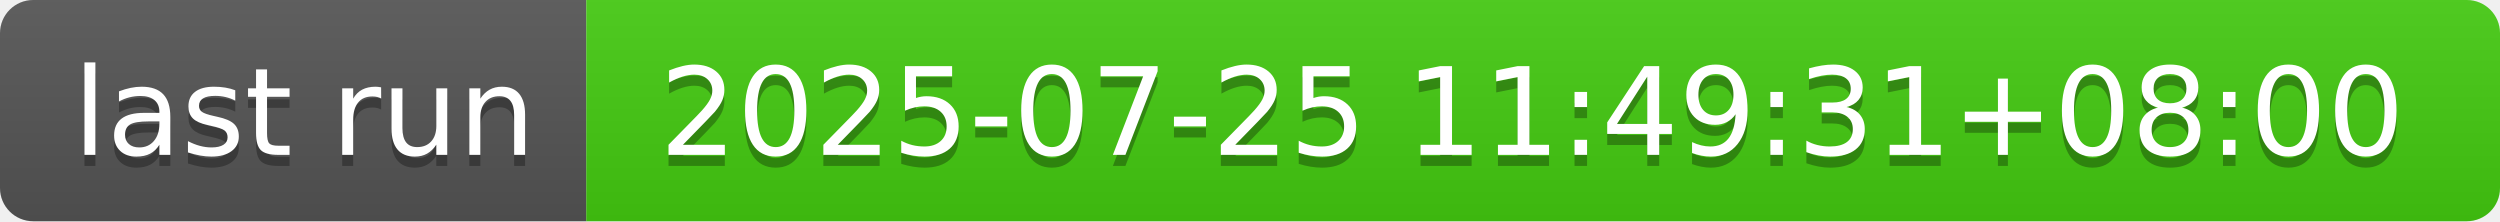
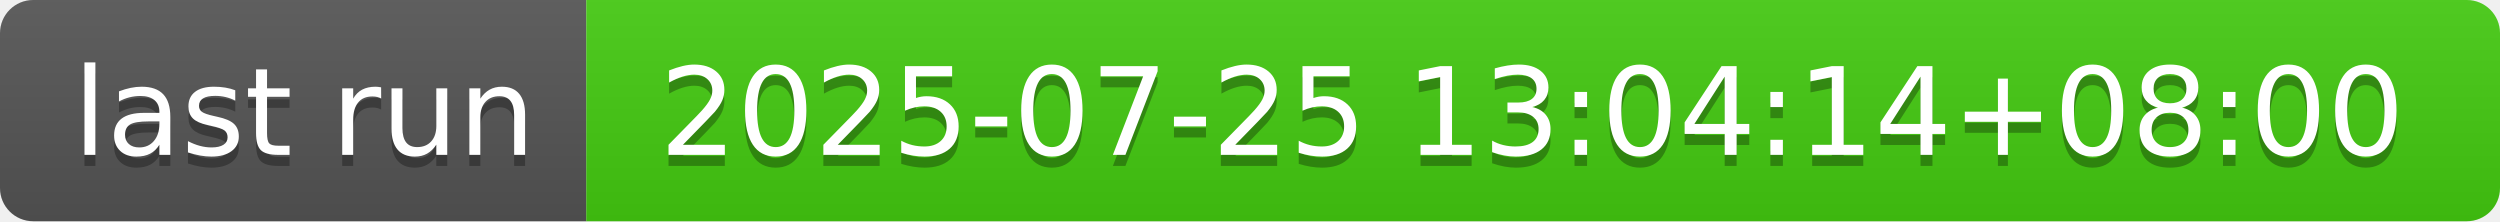
- <svg xmlns="http://www.w3.org/2000/svg" width="226" height="20" role="img" aria-label="last run: 2025-07-25 11:49:31+08:00">
+ <svg xmlns="http://www.w3.org/2000/svg" width="226" height="20" role="img" aria-label="last run: 2025-07-25 13:04:14+08:00">
  <linearGradient id="s" x2="0" y2="100%">
    <stop offset="0" stop-color="#bbb" stop-opacity=".1" />
    <stop offset="1" stop-opacity=".1" />
  </linearGradient>
  <clipPath id="r">
    <rect width="226" height="20" rx="3" fill="#fff" />
  </clipPath>
  <g clip-path="url(#r)">
    <rect width="53" height="20" fill="#555" />
    <rect x="53" width="173" height="20" fill="#4c1" />
    <rect width="226" height="20" fill="url(#s)" />
  </g>
  <g fill="#fff" text-anchor="middle" font-family="Verdana,Geneva,DejaVu Sans,sans-serif" text-rendering="geometricPrecision" font-size="110">
    <text aria-hidden="true" x="275" y="150" fill="#010101" fill-opacity=".3" transform="scale(.1)" textLength="430">last run</text>
    <text x="275" y="140" transform="scale(.1)" fill="#fff" textLength="430">last run</text>
-     <text aria-hidden="true" x="1385" y="150" fill="#010101" fill-opacity=".3" transform="scale(.1)" textLength="1630">2025-07-25 11:49:31+08:00</text>
-     <text x="1385" y="140" transform="scale(.1)" fill="#fff" textLength="1630">2025-07-25 11:49:31+08:00</text>
+     <text aria-hidden="true" x="1385" y="150" fill="#010101" fill-opacity=".3" transform="scale(.1)" textLength="1630">2025-07-25 13:04:14+08:00</text>
+     <text x="1385" y="140" transform="scale(.1)" fill="#fff" textLength="1630">2025-07-25 13:04:14+08:00</text>
  </g>
</svg>
